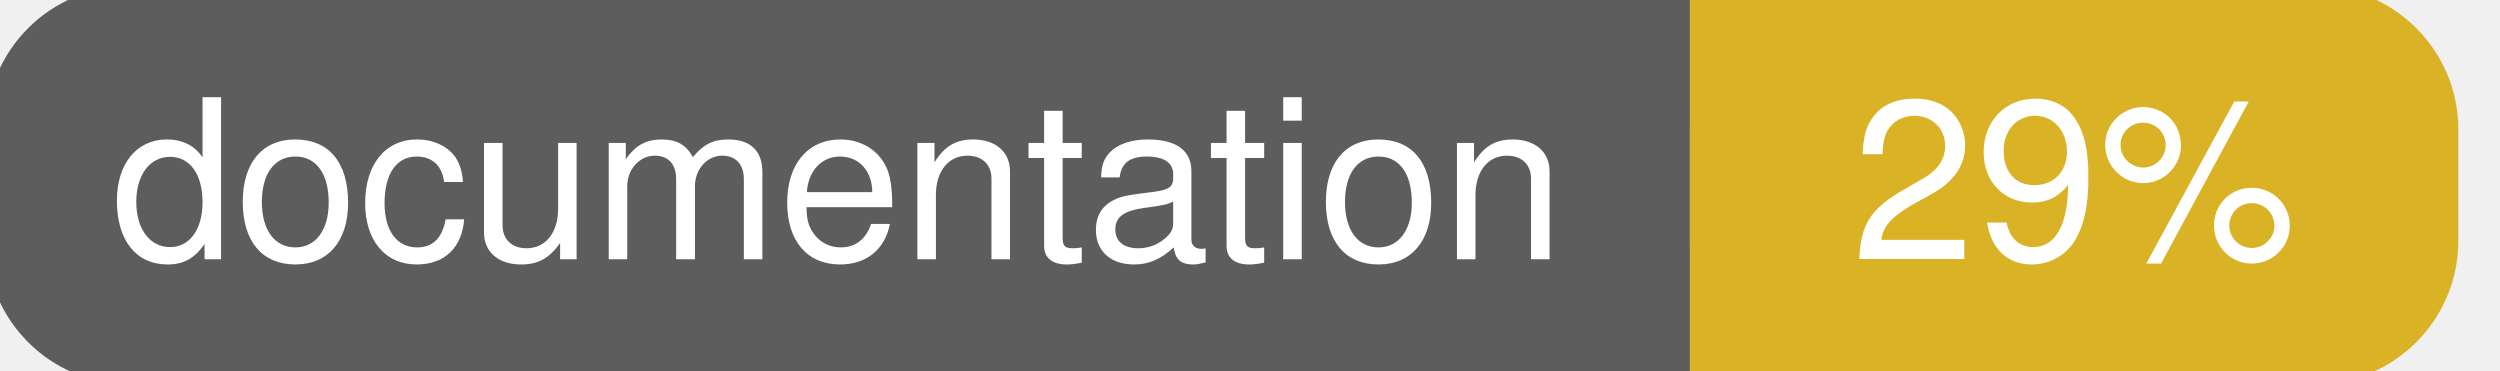
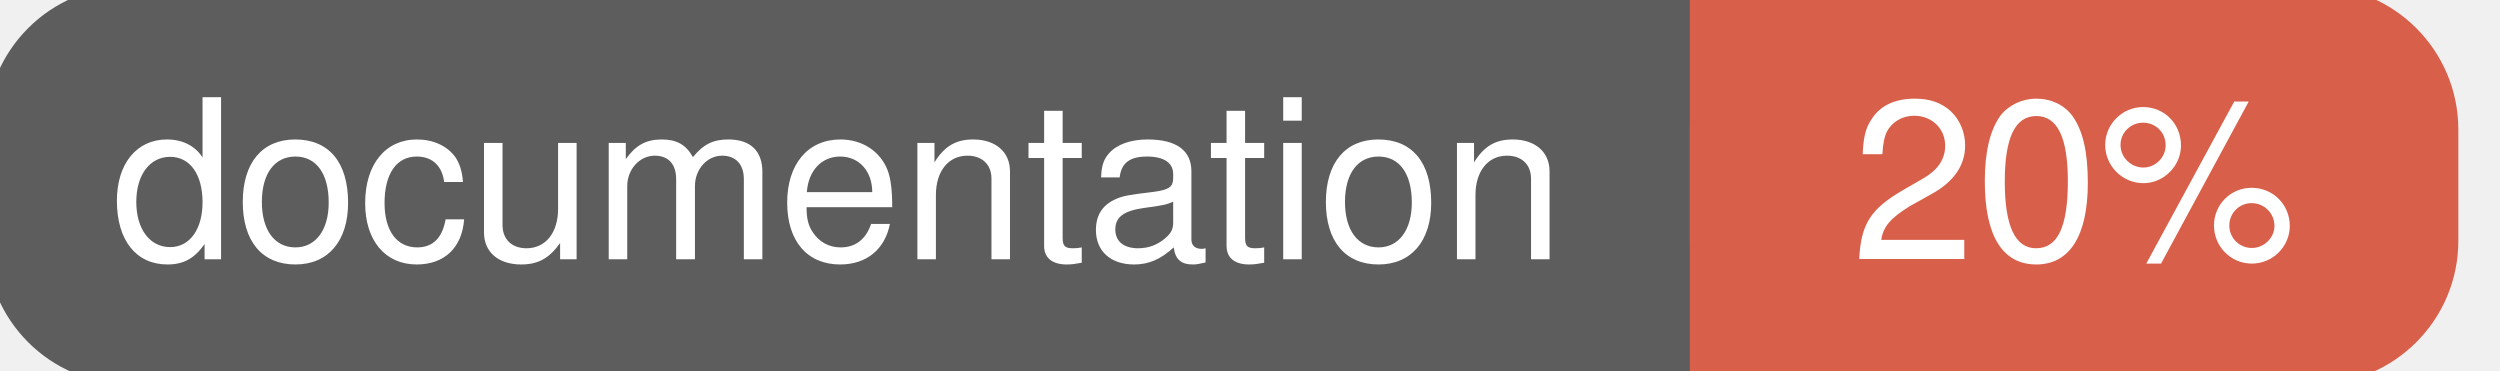
<svg xmlns="http://www.w3.org/2000/svg" width="135" height="20">
  <g>
    <rect id="svg_1" height="20" width="130" y="0" x="0" stroke-width="1.5" stroke="#5d5d5d" fill="#5d5d5d" rx="7" ry="7" />
-     <rect id="svg_2" height="20" width="40" y="0" x="92" stroke-width="1.5" stroke="#dab226" fill="#dab226" rx="7" ry="7" />
-     <rect id="svg_3" height="20" width="22" y="0" x="92" stroke-width="1.5" stroke="#dab226" fill="#dab226" />
+     <rect id="svg_2" height="20" width="40" y="0" x="92" stroke-width="1.5" stroke="#d8604b" fill="#d8604b" rx="7" ry="7" />
+     <rect id="svg_3" height="20" width="22" y="0" x="92" stroke-width="1.5" stroke="#d8604b" fill="#d8604b" />
    <text xml:space="preserve" text-anchor="start" font-family="Helvetica, Arial, sans-serif" font-size="12" id="svg_4" y="14" x="6" stroke-width="0" stroke="#5d5d5d" fill="#ffffff">documentation</text>
-     <text xml:space="preserve" text-anchor="middle" font-family="Helvetica, Arial, sans-serif" font-size="12" id="svg_5" y="14" x="112" stroke-width="0" stroke="#5d5d5d" fill="#ffffff" style="text-anchor: middle">29%</text>
+     <text xml:space="preserve" text-anchor="middle" font-family="Helvetica, Arial, sans-serif" font-size="12" id="svg_5" y="14" x="112" stroke-width="0" stroke="#5d5d5d" fill="#ffffff" style="text-anchor: middle">20%</text>
  </g>
</svg>
